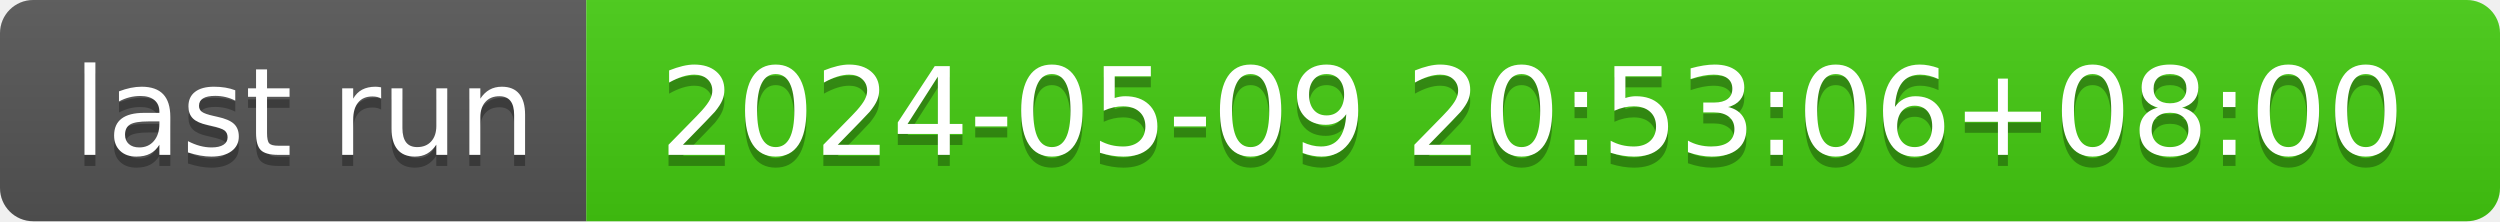
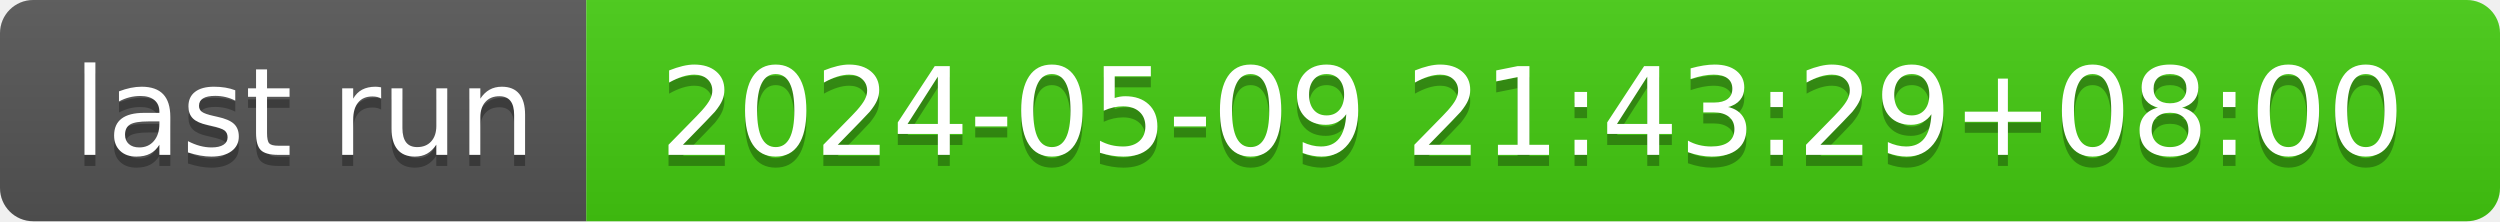
- <svg xmlns="http://www.w3.org/2000/svg" width="226" height="20" role="img" aria-label="last run: 2024-05-09 20:53:06+08:00">
+ <svg xmlns="http://www.w3.org/2000/svg" width="226" height="20" role="img" aria-label="last run: 2024-05-09 21:43:29+08:00">
  <linearGradient id="s" x2="0" y2="100%">
    <stop offset="0" stop-color="#bbb" stop-opacity=".1" />
    <stop offset="1" stop-opacity=".1" />
  </linearGradient>
  <clipPath id="r">
    <rect width="226" height="20" rx="3" fill="#fff" />
  </clipPath>
  <g clip-path="url(#r)">
    <rect width="53" height="20" fill="#555" />
    <rect x="53" width="173" height="20" fill="#4c1" />
    <rect width="226" height="20" fill="url(#s)" />
  </g>
  <g fill="#fff" text-anchor="middle" font-family="Verdana,Geneva,DejaVu Sans,sans-serif" text-rendering="geometricPrecision" font-size="110">
    <text aria-hidden="true" x="275" y="150" fill="#010101" fill-opacity=".3" transform="scale(.1)" textLength="430">last run</text>
    <text x="275" y="140" transform="scale(.1)" fill="#fff" textLength="430">last run</text>
-     <text aria-hidden="true" x="1385" y="150" fill="#010101" fill-opacity=".3" transform="scale(.1)" textLength="1630">2024-05-09 20:53:06+08:00</text>
-     <text x="1385" y="140" transform="scale(.1)" fill="#fff" textLength="1630">2024-05-09 20:53:06+08:00</text>
+     <text aria-hidden="true" x="1385" y="150" fill="#010101" fill-opacity=".3" transform="scale(.1)" textLength="1630">2024-05-09 21:43:29+08:00</text>
+     <text x="1385" y="140" transform="scale(.1)" fill="#fff" textLength="1630">2024-05-09 21:43:29+08:00</text>
  </g>
</svg>
